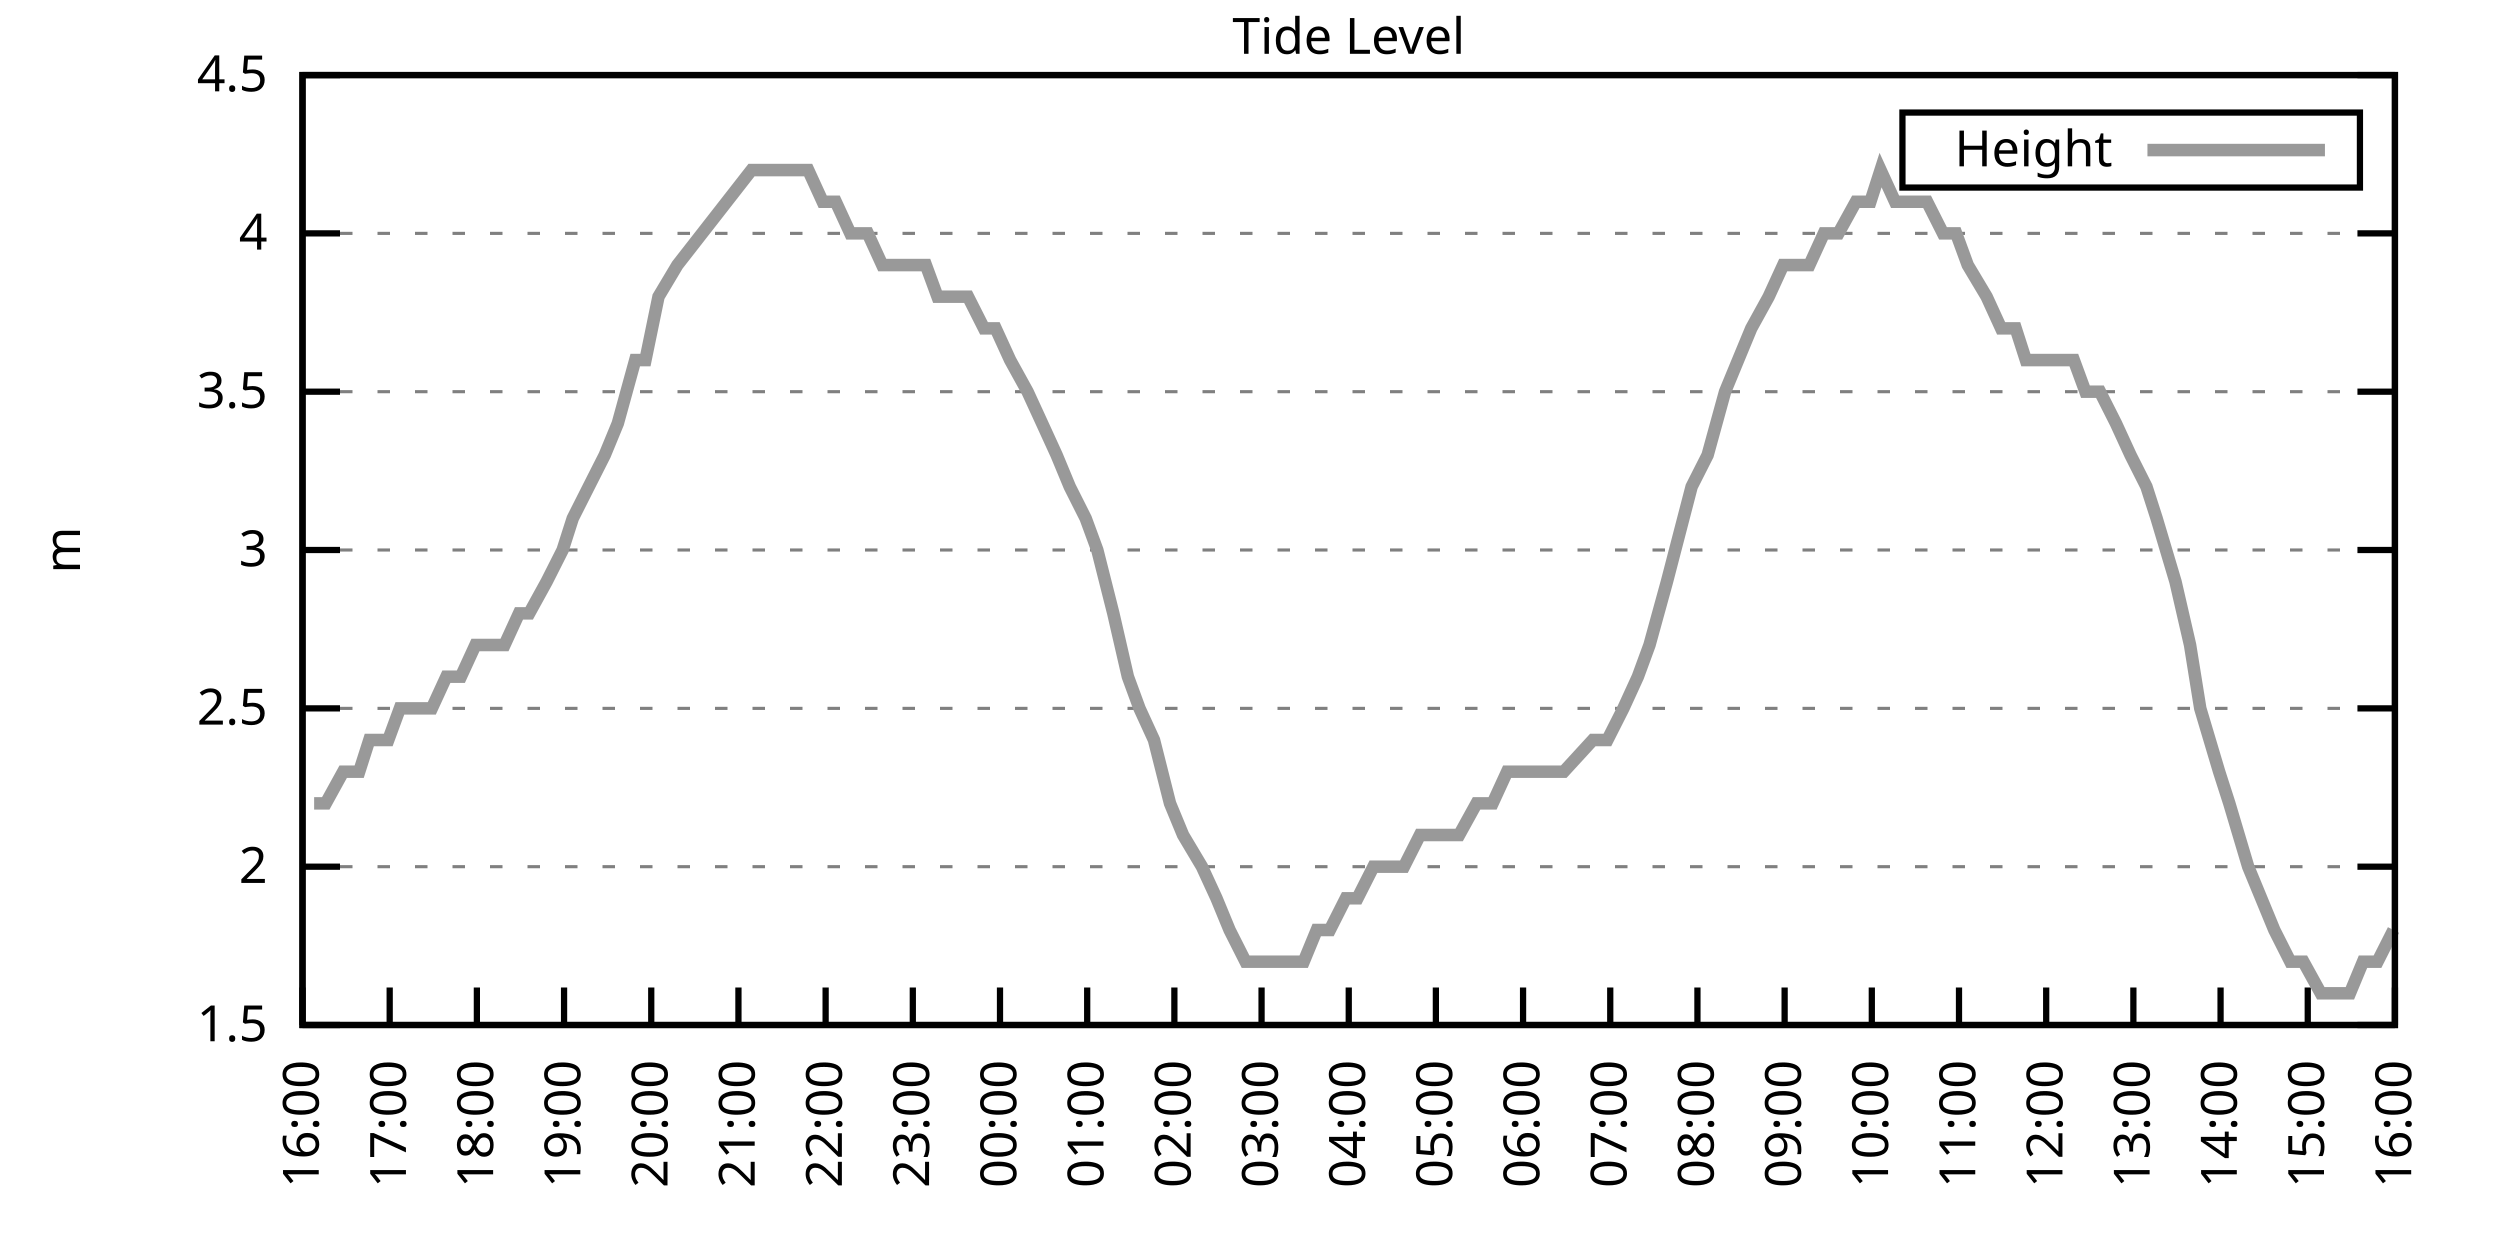
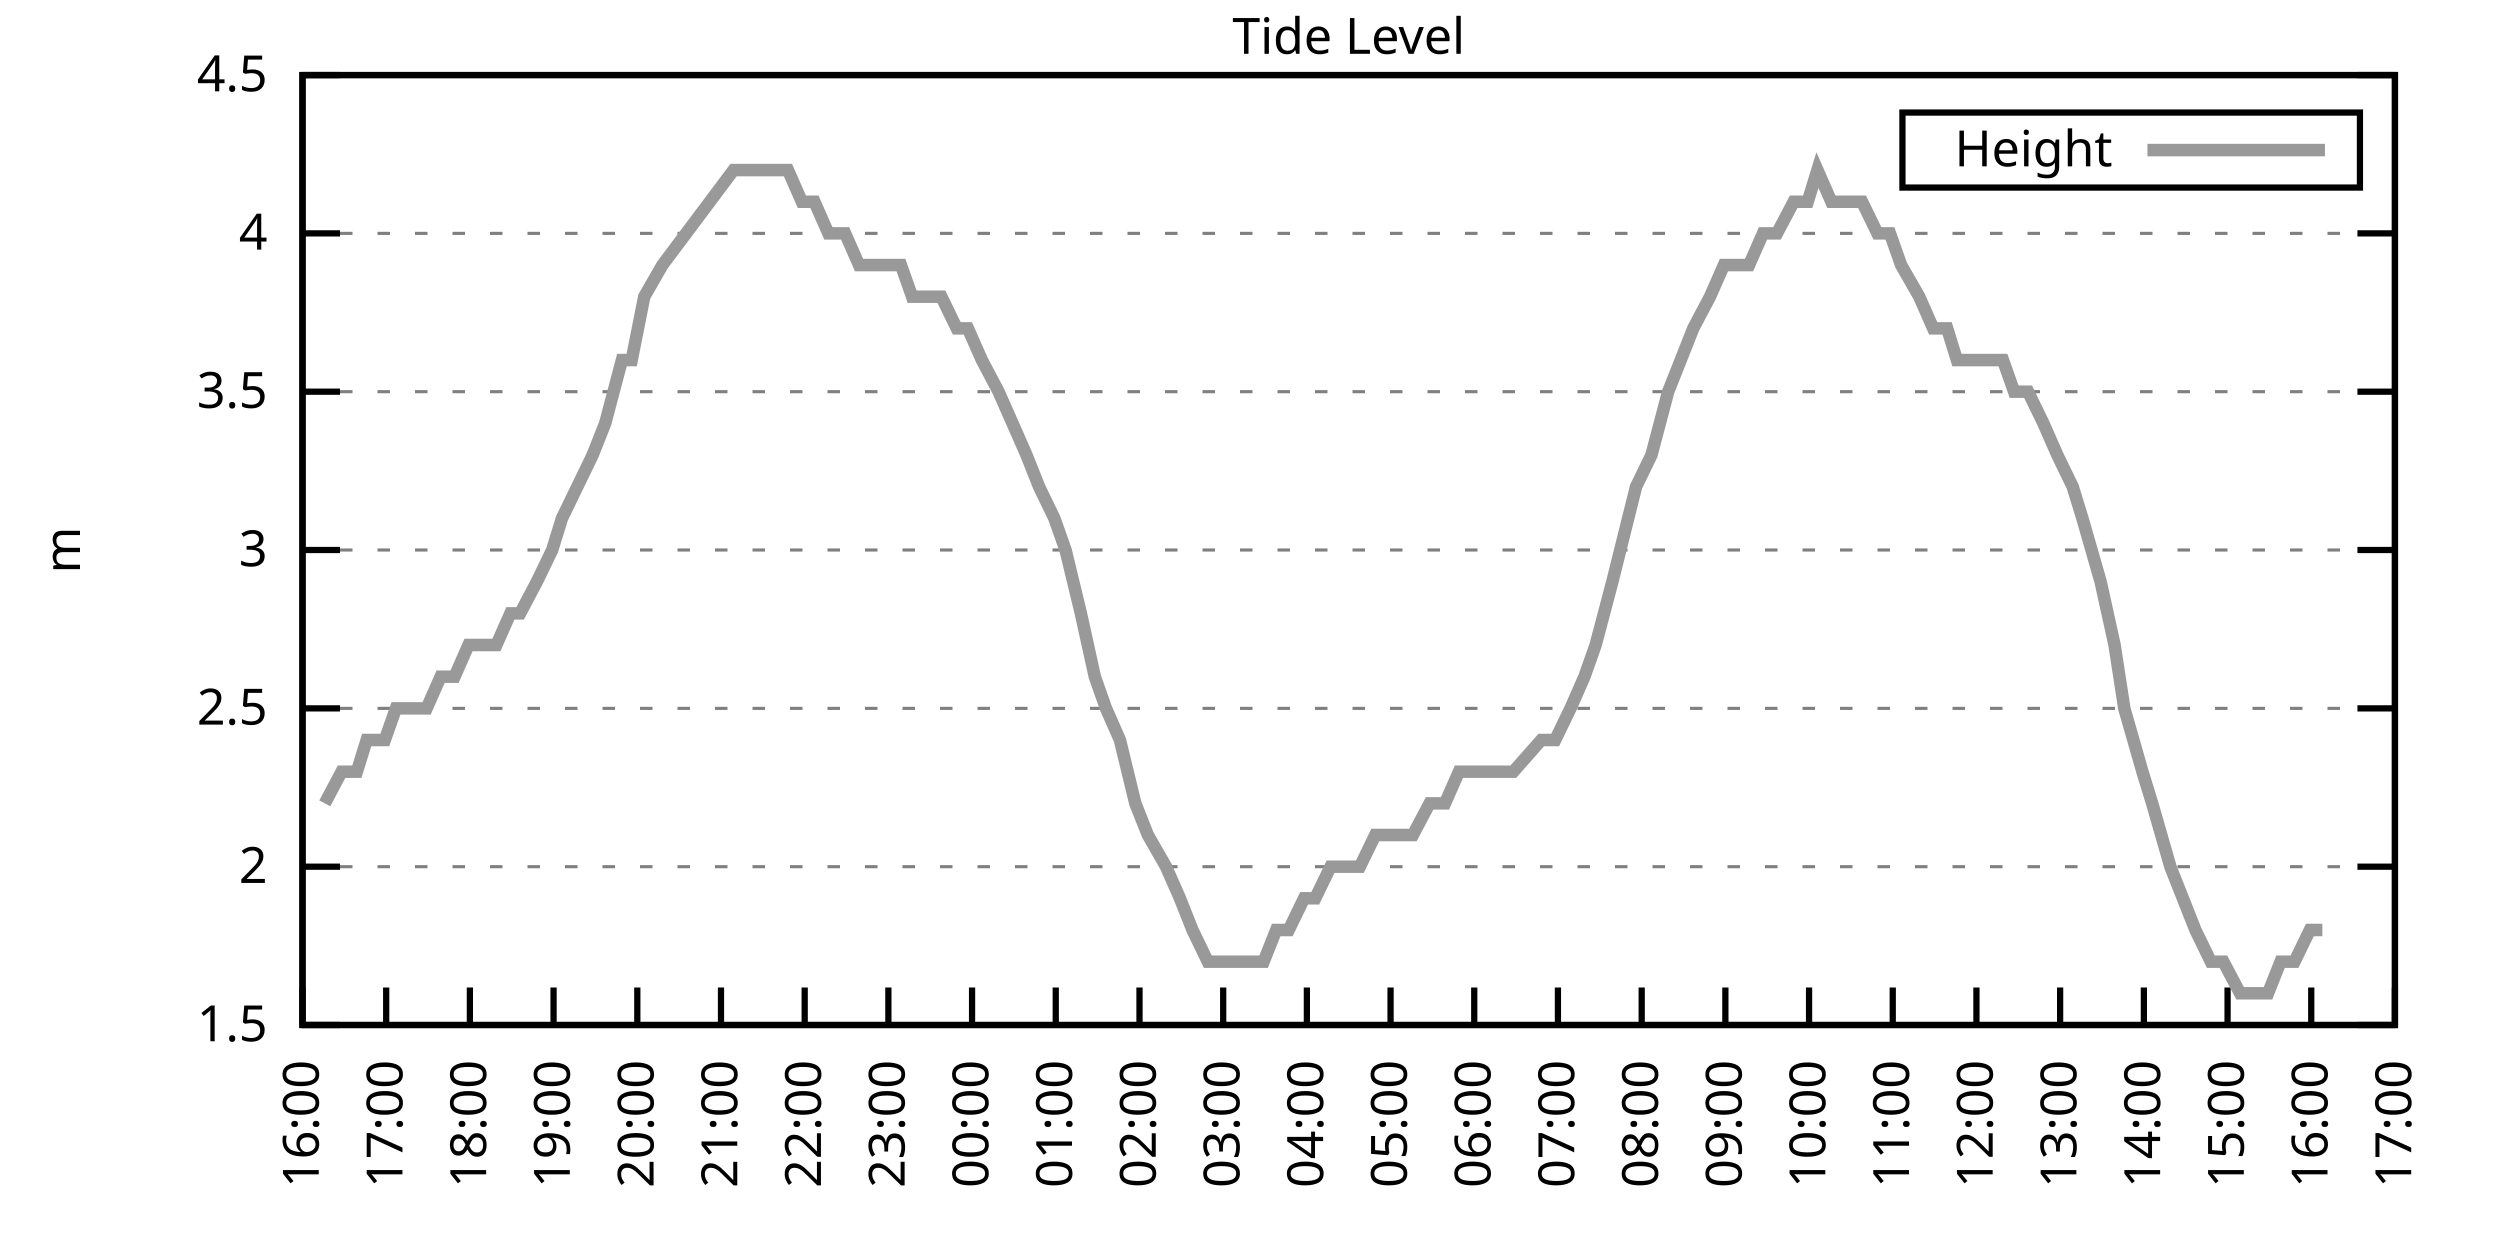
<svg xmlns="http://www.w3.org/2000/svg" xmlns:xlink="http://www.w3.org/1999/xlink" width="400" height="200" viewBox="0 0 400 200">
  <g id="gnuplot_canvas">
    <rect x="0" y="0" width="400" height="200" fill="none" />
    <defs>
      <circle id="gpDot" r="0.5" stroke-width="0.5" stroke="currentColor" />
      <path id="gpPt0" stroke-width="0.333" stroke="currentColor" d="M-1,0 h2 M0,-1 v2" />
      <path id="gpPt1" stroke-width="0.333" stroke="currentColor" d="M-1,-1 L1,1 M1,-1 L-1,1" />
      <path id="gpPt2" stroke-width="0.333" stroke="currentColor" d="M-1,0 L1,0 M0,-1 L0,1 M-1,-1 L1,1 M-1,1 L1,-1" />
      <rect id="gpPt3" stroke-width="0.333" stroke="currentColor" x="-1" y="-1" width="2" height="2" />
      <rect id="gpPt4" stroke-width="0.333" stroke="currentColor" fill="currentColor" x="-1" y="-1" width="2" height="2" />
      <circle id="gpPt5" stroke-width="0.333" stroke="currentColor" cx="0" cy="0" r="1" />
      <use xlink:href="#gpPt5" id="gpPt6" fill="currentColor" stroke="none" />
      <path id="gpPt7" stroke-width="0.333" stroke="currentColor" d="M0,-1.33 L-1.33,0.67 L1.33,0.67 z" />
      <use xlink:href="#gpPt7" id="gpPt8" fill="currentColor" stroke="none" />
      <use xlink:href="#gpPt7" id="gpPt9" stroke="currentColor" transform="rotate(180)" />
      <use xlink:href="#gpPt9" id="gpPt10" fill="currentColor" stroke="none" />
      <use xlink:href="#gpPt3" id="gpPt11" stroke="currentColor" transform="rotate(45)" />
      <use xlink:href="#gpPt11" id="gpPt12" fill="currentColor" stroke="none" />
      <path id="gpPt13" stroke-width="0.333" stroke="currentColor" d="M0,1.330 L1.265,0.411 L0.782,-1.067 L-0.782,-1.076 L-1.265,0.411 z" />
      <use xlink:href="#gpPt13" id="gpPt14" fill="currentColor" stroke="none" />
      <filter id="textbox" filterUnits="objectBoundingBox" x="0" y="0" height="1" width="1">
        <feFlood flood-color="white" flood-opacity="1" result="bgnd" />
        <feComposite in="SourceGraphic" in2="bgnd" operator="atop" />
      </filter>
      <filter id="greybox" filterUnits="objectBoundingBox" x="0" y="0" height="1" width="1">
        <feFlood flood-color="lightgrey" flood-opacity="1" result="grey" />
        <feComposite in="SourceGraphic" in2="grey" operator="atop" />
      </filter>
    </defs>
    <g fill="none" color="white" stroke="currentColor" stroke-width="1.00" stroke-linecap="butt" stroke-linejoin="miter">
</g>
    <g fill="none" color="black" stroke="currentColor" stroke-width="1.00" stroke-linecap="butt" stroke-linejoin="miter">
      <g stroke="none" shape-rendering="crispEdges">
        <polygon fill="rgb(255, 255, 255)" points="48.40,164.00 383.18,164.00 383.18,12.02 48.40,12.02 " />
      </g>
    </g>
    <g fill="none" color="black" stroke="currentColor" stroke-width="1.00" stroke-linecap="butt" stroke-linejoin="miter">
</g>
    <g fill="none" color="black" stroke="black" stroke-width="0.50" stroke-linecap="butt" stroke-linejoin="miter">
</g>
    <g fill="none" color="gray" stroke="currentColor" stroke-width="0.50" stroke-linecap="butt" stroke-linejoin="miter">
      <path stroke="gray" stroke-dasharray="2,4" class="gridline" d="M48.40,164.00 L383.19,164.00  " />
    </g>
    <g fill="none" color="gray" stroke="gray" stroke-width="1.00" stroke-linecap="butt" stroke-linejoin="miter">
</g>
    <g fill="none" color="black" stroke="currentColor" stroke-width="1.00" stroke-linecap="butt" stroke-linejoin="miter">
      <path stroke="black" d="M48.40,164.00 L54.40,164.00 M383.19,164.00 L377.19,164.00  " />
      <g transform="translate(42.80,166.60)" stroke="none" fill="black" font-family="Sans" font-size="8.00" text-anchor="end">
        <text>
          <tspan font-family="Sans"> 1.5</tspan>
        </text>
      </g>
    </g>
    <g fill="none" color="black" stroke="currentColor" stroke-width="1.00" stroke-linecap="butt" stroke-linejoin="miter">
</g>
    <g fill="none" color="black" stroke="black" stroke-width="0.50" stroke-linecap="butt" stroke-linejoin="miter">
</g>
    <g fill="none" color="gray" stroke="currentColor" stroke-width="0.50" stroke-linecap="butt" stroke-linejoin="miter">
      <path stroke="gray" stroke-dasharray="2,4" class="gridline" d="M48.40,138.67 L383.19,138.67  " />
    </g>
    <g fill="none" color="gray" stroke="gray" stroke-width="1.00" stroke-linecap="butt" stroke-linejoin="miter">
</g>
    <g fill="none" color="black" stroke="currentColor" stroke-width="1.00" stroke-linecap="butt" stroke-linejoin="miter">
      <path stroke="black" d="M48.40,138.67 L54.40,138.67 M383.19,138.67 L377.19,138.67  " />
      <g transform="translate(42.80,141.27)" stroke="none" fill="black" font-family="Sans" font-size="8.00" text-anchor="end">
        <text>
          <tspan font-family="Sans"> 2</tspan>
        </text>
      </g>
    </g>
    <g fill="none" color="black" stroke="currentColor" stroke-width="1.00" stroke-linecap="butt" stroke-linejoin="miter">
</g>
    <g fill="none" color="black" stroke="black" stroke-width="0.50" stroke-linecap="butt" stroke-linejoin="miter">
</g>
    <g fill="none" color="gray" stroke="currentColor" stroke-width="0.50" stroke-linecap="butt" stroke-linejoin="miter">
      <path stroke="gray" stroke-dasharray="2,4" class="gridline" d="M48.40,113.34 L383.19,113.34  " />
    </g>
    <g fill="none" color="gray" stroke="gray" stroke-width="1.00" stroke-linecap="butt" stroke-linejoin="miter">
</g>
    <g fill="none" color="black" stroke="currentColor" stroke-width="1.00" stroke-linecap="butt" stroke-linejoin="miter">
      <path stroke="black" d="M48.40,113.34 L54.40,113.34 M383.19,113.34 L377.19,113.34  " />
      <g transform="translate(42.80,115.94)" stroke="none" fill="black" font-family="Sans" font-size="8.00" text-anchor="end">
        <text>
          <tspan font-family="Sans"> 2.5</tspan>
        </text>
      </g>
    </g>
    <g fill="none" color="black" stroke="currentColor" stroke-width="1.00" stroke-linecap="butt" stroke-linejoin="miter">
</g>
    <g fill="none" color="black" stroke="black" stroke-width="0.50" stroke-linecap="butt" stroke-linejoin="miter">
</g>
    <g fill="none" color="gray" stroke="currentColor" stroke-width="0.50" stroke-linecap="butt" stroke-linejoin="miter">
      <path stroke="gray" stroke-dasharray="2,4" class="gridline" d="M48.40,88.00 L383.19,88.00  " />
    </g>
    <g fill="none" color="gray" stroke="gray" stroke-width="1.00" stroke-linecap="butt" stroke-linejoin="miter">
</g>
    <g fill="none" color="black" stroke="currentColor" stroke-width="1.00" stroke-linecap="butt" stroke-linejoin="miter">
      <path stroke="black" d="M48.40,88.00 L54.40,88.00 M383.19,88.00 L377.19,88.00  " />
      <g transform="translate(42.80,90.60)" stroke="none" fill="black" font-family="Sans" font-size="8.00" text-anchor="end">
        <text>
          <tspan font-family="Sans"> 3</tspan>
        </text>
      </g>
    </g>
    <g fill="none" color="black" stroke="currentColor" stroke-width="1.00" stroke-linecap="butt" stroke-linejoin="miter">
</g>
    <g fill="none" color="black" stroke="black" stroke-width="0.50" stroke-linecap="butt" stroke-linejoin="miter">
</g>
    <g fill="none" color="gray" stroke="currentColor" stroke-width="0.50" stroke-linecap="butt" stroke-linejoin="miter">
      <path stroke="gray" stroke-dasharray="2,4" class="gridline" d="M48.40,62.67 L383.19,62.67  " />
    </g>
    <g fill="none" color="gray" stroke="gray" stroke-width="1.00" stroke-linecap="butt" stroke-linejoin="miter">
</g>
    <g fill="none" color="black" stroke="currentColor" stroke-width="1.00" stroke-linecap="butt" stroke-linejoin="miter">
      <path stroke="black" d="M48.40,62.67 L54.40,62.67 M383.19,62.67 L377.19,62.67  " />
      <g transform="translate(42.80,65.27)" stroke="none" fill="black" font-family="Sans" font-size="8.00" text-anchor="end">
        <text>
          <tspan font-family="Sans"> 3.5</tspan>
        </text>
      </g>
    </g>
    <g fill="none" color="black" stroke="currentColor" stroke-width="1.00" stroke-linecap="butt" stroke-linejoin="miter">
</g>
    <g fill="none" color="black" stroke="black" stroke-width="0.50" stroke-linecap="butt" stroke-linejoin="miter">
</g>
    <g fill="none" color="gray" stroke="currentColor" stroke-width="0.50" stroke-linecap="butt" stroke-linejoin="miter">
      <path stroke="gray" stroke-dasharray="2,4" class="gridline" d="M48.40,37.34 L383.19,37.34  " />
    </g>
    <g fill="none" color="gray" stroke="gray" stroke-width="1.00" stroke-linecap="butt" stroke-linejoin="miter">
</g>
    <g fill="none" color="black" stroke="currentColor" stroke-width="1.00" stroke-linecap="butt" stroke-linejoin="miter">
      <path stroke="black" d="M48.40,37.34 L54.40,37.34 M383.19,37.34 L377.19,37.34  " />
      <g transform="translate(42.80,39.94)" stroke="none" fill="black" font-family="Sans" font-size="8.00" text-anchor="end">
        <text>
          <tspan font-family="Sans"> 4</tspan>
        </text>
      </g>
    </g>
    <g fill="none" color="black" stroke="currentColor" stroke-width="1.00" stroke-linecap="butt" stroke-linejoin="miter">
</g>
    <g fill="none" color="black" stroke="black" stroke-width="0.50" stroke-linecap="butt" stroke-linejoin="miter">
</g>
    <g fill="none" color="gray" stroke="currentColor" stroke-width="0.50" stroke-linecap="butt" stroke-linejoin="miter">
      <path stroke="gray" stroke-dasharray="2,4" class="gridline" d="M48.40,12.01 L383.19,12.01  " />
    </g>
    <g fill="none" color="gray" stroke="gray" stroke-width="1.00" stroke-linecap="butt" stroke-linejoin="miter">
</g>
    <g fill="none" color="black" stroke="currentColor" stroke-width="1.00" stroke-linecap="butt" stroke-linejoin="miter">
      <path stroke="black" d="M48.40,12.01 L54.40,12.01 M383.19,12.01 L377.19,12.01  " />
      <g transform="translate(42.80,14.61)" stroke="none" fill="black" font-family="Sans" font-size="8.00" text-anchor="end">
        <text>
          <tspan font-family="Sans"> 4.5</tspan>
        </text>
      </g>
    </g>
    <g fill="none" color="black" stroke="currentColor" stroke-width="1.00" stroke-linecap="butt" stroke-linejoin="miter">
      <path stroke="black" d="M48.40,164.00 L48.40,158.00  " />
      <g transform="translate(51.00,169.60) rotate(270.00)" stroke="none" fill="black" font-family="Sans" font-size="8.00" text-anchor="end">
        <text>
          <tspan font-family="Sans">16:00</tspan>
        </text>
      </g>
    </g>
    <g fill="none" color="black" stroke="currentColor" stroke-width="1.00" stroke-linecap="butt" stroke-linejoin="miter">
-       <path stroke="black" d="M62.35,164.00 L62.35,158.00  " />
-       <g transform="translate(64.95,169.60) rotate(270.00)" stroke="none" fill="black" font-family="Sans" font-size="8.00" text-anchor="end">
+       <path stroke="black" d="M61.79,164.00 L61.79,158.00  " />
+       <g transform="translate(64.39,169.60) rotate(270.00)" stroke="none" fill="black" font-family="Sans" font-size="8.00" text-anchor="end">
        <text>
          <tspan font-family="Sans">17:00</tspan>
        </text>
      </g>
    </g>
    <g fill="none" color="black" stroke="currentColor" stroke-width="1.00" stroke-linecap="butt" stroke-linejoin="miter">
-       <path stroke="black" d="M76.30,164.00 L76.30,158.00  " />
-       <g transform="translate(78.90,169.60) rotate(270.00)" stroke="none" fill="black" font-family="Sans" font-size="8.00" text-anchor="end">
+       <path stroke="black" d="M75.18,164.00 L75.18,158.00  " />
+       <g transform="translate(77.78,169.60) rotate(270.00)" stroke="none" fill="black" font-family="Sans" font-size="8.00" text-anchor="end">
        <text>
          <tspan font-family="Sans">18:00</tspan>
        </text>
      </g>
    </g>
    <g fill="none" color="black" stroke="currentColor" stroke-width="1.00" stroke-linecap="butt" stroke-linejoin="miter">
-       <path stroke="black" d="M90.25,164.00 L90.25,158.00  " />
-       <g transform="translate(92.85,169.60) rotate(270.00)" stroke="none" fill="black" font-family="Sans" font-size="8.00" text-anchor="end">
+       <path stroke="black" d="M88.57,164.00 L88.57,158.00  " />
+       <g transform="translate(91.17,169.60) rotate(270.00)" stroke="none" fill="black" font-family="Sans" font-size="8.00" text-anchor="end">
        <text>
          <tspan font-family="Sans">19:00</tspan>
        </text>
      </g>
    </g>
    <g fill="none" color="black" stroke="currentColor" stroke-width="1.00" stroke-linecap="butt" stroke-linejoin="miter">
-       <path stroke="black" d="M104.20,164.00 L104.20,158.00  " />
-       <g transform="translate(106.80,169.60) rotate(270.00)" stroke="none" fill="black" font-family="Sans" font-size="8.00" text-anchor="end">
+       <path stroke="black" d="M101.97,164.00 L101.97,158.00  " />
+       <g transform="translate(104.57,169.60) rotate(270.00)" stroke="none" fill="black" font-family="Sans" font-size="8.00" text-anchor="end">
        <text>
          <tspan font-family="Sans">20:00</tspan>
        </text>
      </g>
    </g>
    <g fill="none" color="black" stroke="currentColor" stroke-width="1.00" stroke-linecap="butt" stroke-linejoin="miter">
-       <path stroke="black" d="M118.15,164.00 L118.15,158.00  " />
-       <g transform="translate(120.75,169.60) rotate(270.00)" stroke="none" fill="black" font-family="Sans" font-size="8.00" text-anchor="end">
+       <path stroke="black" d="M115.36,164.00 L115.36,158.00  " />
+       <g transform="translate(117.96,169.60) rotate(270.00)" stroke="none" fill="black" font-family="Sans" font-size="8.00" text-anchor="end">
        <text>
          <tspan font-family="Sans">21:00</tspan>
        </text>
      </g>
    </g>
    <g fill="none" color="black" stroke="currentColor" stroke-width="1.00" stroke-linecap="butt" stroke-linejoin="miter">
-       <path stroke="black" d="M132.10,164.00 L132.10,158.00  " />
-       <g transform="translate(134.70,169.60) rotate(270.00)" stroke="none" fill="black" font-family="Sans" font-size="8.00" text-anchor="end">
+       <path stroke="black" d="M128.75,164.00 L128.75,158.00  " />
+       <g transform="translate(131.35,169.60) rotate(270.00)" stroke="none" fill="black" font-family="Sans" font-size="8.00" text-anchor="end">
        <text>
          <tspan font-family="Sans">22:00</tspan>
        </text>
      </g>
    </g>
    <g fill="none" color="black" stroke="currentColor" stroke-width="1.00" stroke-linecap="butt" stroke-linejoin="miter">
-       <path stroke="black" d="M146.05,164.00 L146.05,158.00  " />
-       <g transform="translate(148.65,169.60) rotate(270.00)" stroke="none" fill="black" font-family="Sans" font-size="8.00" text-anchor="end">
+       <path stroke="black" d="M142.14,164.00 L142.14,158.00  " />
+       <g transform="translate(144.74,169.60) rotate(270.00)" stroke="none" fill="black" font-family="Sans" font-size="8.00" text-anchor="end">
        <text>
          <tspan font-family="Sans">23:00</tspan>
        </text>
      </g>
    </g>
    <g fill="none" color="black" stroke="currentColor" stroke-width="1.00" stroke-linecap="butt" stroke-linejoin="miter">
-       <path stroke="black" d="M160.00,164.00 L160.00,158.00  " />
-       <g transform="translate(162.60,169.60) rotate(270.00)" stroke="none" fill="black" font-family="Sans" font-size="8.00" text-anchor="end">
+       <path stroke="black" d="M155.53,164.00 L155.53,158.00  " />
+       <g transform="translate(158.13,169.60) rotate(270.00)" stroke="none" fill="black" font-family="Sans" font-size="8.00" text-anchor="end">
        <text>
          <tspan font-family="Sans">00:00</tspan>
        </text>
      </g>
    </g>
    <g fill="none" color="black" stroke="currentColor" stroke-width="1.00" stroke-linecap="butt" stroke-linejoin="miter">
-       <path stroke="black" d="M173.95,164.00 L173.95,158.00  " />
-       <g transform="translate(176.55,169.60) rotate(270.00)" stroke="none" fill="black" font-family="Sans" font-size="8.00" text-anchor="end">
+       <path stroke="black" d="M168.92,164.00 L168.92,158.00  " />
+       <g transform="translate(171.52,169.60) rotate(270.00)" stroke="none" fill="black" font-family="Sans" font-size="8.00" text-anchor="end">
        <text>
          <tspan font-family="Sans">01:00</tspan>
        </text>
      </g>
    </g>
    <g fill="none" color="black" stroke="currentColor" stroke-width="1.00" stroke-linecap="butt" stroke-linejoin="miter">
-       <path stroke="black" d="M187.90,164.00 L187.90,158.00  " />
-       <g transform="translate(190.50,169.60) rotate(270.00)" stroke="none" fill="black" font-family="Sans" font-size="8.00" text-anchor="end">
+       <path stroke="black" d="M182.32,164.00 L182.32,158.00  " />
+       <g transform="translate(184.92,169.60) rotate(270.00)" stroke="none" fill="black" font-family="Sans" font-size="8.00" text-anchor="end">
        <text>
          <tspan font-family="Sans">02:00</tspan>
        </text>
      </g>
    </g>
    <g fill="none" color="black" stroke="currentColor" stroke-width="1.00" stroke-linecap="butt" stroke-linejoin="miter">
-       <path stroke="black" d="M201.85,164.00 L201.85,158.00  " />
-       <g transform="translate(204.45,169.60) rotate(270.00)" stroke="none" fill="black" font-family="Sans" font-size="8.00" text-anchor="end">
+       <path stroke="black" d="M195.71,164.00 L195.71,158.00  " />
+       <g transform="translate(198.31,169.60) rotate(270.00)" stroke="none" fill="black" font-family="Sans" font-size="8.00" text-anchor="end">
        <text>
          <tspan font-family="Sans">03:00</tspan>
        </text>
      </g>
    </g>
    <g fill="none" color="black" stroke="currentColor" stroke-width="1.00" stroke-linecap="butt" stroke-linejoin="miter">
-       <path stroke="black" d="M215.80,164.00 L215.80,158.00  " />
-       <g transform="translate(218.40,169.60) rotate(270.00)" stroke="none" fill="black" font-family="Sans" font-size="8.00" text-anchor="end">
+       <path stroke="black" d="M209.10,164.00 L209.10,158.00  " />
+       <g transform="translate(211.70,169.60) rotate(270.00)" stroke="none" fill="black" font-family="Sans" font-size="8.00" text-anchor="end">
        <text>
          <tspan font-family="Sans">04:00</tspan>
        </text>
      </g>
    </g>
    <g fill="none" color="black" stroke="currentColor" stroke-width="1.00" stroke-linecap="butt" stroke-linejoin="miter">
-       <path stroke="black" d="M229.74,164.00 L229.74,158.00  " />
-       <g transform="translate(232.34,169.60) rotate(270.00)" stroke="none" fill="black" font-family="Sans" font-size="8.00" text-anchor="end">
+       <path stroke="black" d="M222.49,164.00 L222.49,158.00  " />
+       <g transform="translate(225.09,169.60) rotate(270.00)" stroke="none" fill="black" font-family="Sans" font-size="8.00" text-anchor="end">
        <text>
          <tspan font-family="Sans">05:00</tspan>
        </text>
      </g>
    </g>
    <g fill="none" color="black" stroke="currentColor" stroke-width="1.00" stroke-linecap="butt" stroke-linejoin="miter">
-       <path stroke="black" d="M243.69,164.00 L243.69,158.00  " />
-       <g transform="translate(246.29,169.60) rotate(270.00)" stroke="none" fill="black" font-family="Sans" font-size="8.00" text-anchor="end">
+       <path stroke="black" d="M235.88,164.00 L235.88,158.00  " />
+       <g transform="translate(238.48,169.60) rotate(270.00)" stroke="none" fill="black" font-family="Sans" font-size="8.00" text-anchor="end">
        <text>
          <tspan font-family="Sans">06:00</tspan>
        </text>
      </g>
    </g>
    <g fill="none" color="black" stroke="currentColor" stroke-width="1.00" stroke-linecap="butt" stroke-linejoin="miter">
-       <path stroke="black" d="M257.64,164.00 L257.64,158.00  " />
-       <g transform="translate(260.24,169.60) rotate(270.00)" stroke="none" fill="black" font-family="Sans" font-size="8.00" text-anchor="end">
+       <path stroke="black" d="M249.27,164.00 L249.27,158.00  " />
+       <g transform="translate(251.87,169.60) rotate(270.00)" stroke="none" fill="black" font-family="Sans" font-size="8.00" text-anchor="end">
        <text>
          <tspan font-family="Sans">07:00</tspan>
        </text>
      </g>
    </g>
    <g fill="none" color="black" stroke="currentColor" stroke-width="1.00" stroke-linecap="butt" stroke-linejoin="miter">
-       <path stroke="black" d="M271.59,164.00 L271.59,158.00  " />
-       <g transform="translate(274.19,169.60) rotate(270.00)" stroke="none" fill="black" font-family="Sans" font-size="8.00" text-anchor="end">
+       <path stroke="black" d="M262.67,164.00 L262.67,158.00  " />
+       <g transform="translate(265.27,169.60) rotate(270.00)" stroke="none" fill="black" font-family="Sans" font-size="8.00" text-anchor="end">
        <text>
          <tspan font-family="Sans">08:00</tspan>
        </text>
      </g>
    </g>
    <g fill="none" color="black" stroke="currentColor" stroke-width="1.00" stroke-linecap="butt" stroke-linejoin="miter">
-       <path stroke="black" d="M285.54,164.00 L285.54,158.00  " />
-       <g transform="translate(288.14,169.60) rotate(270.00)" stroke="none" fill="black" font-family="Sans" font-size="8.00" text-anchor="end">
+       <path stroke="black" d="M276.06,164.00 L276.06,158.00  " />
+       <g transform="translate(278.66,169.60) rotate(270.00)" stroke="none" fill="black" font-family="Sans" font-size="8.00" text-anchor="end">
        <text>
          <tspan font-family="Sans">09:00</tspan>
        </text>
      </g>
    </g>
    <g fill="none" color="black" stroke="currentColor" stroke-width="1.00" stroke-linecap="butt" stroke-linejoin="miter">
-       <path stroke="black" d="M299.49,164.00 L299.49,158.00  " />
-       <g transform="translate(302.09,169.60) rotate(270.00)" stroke="none" fill="black" font-family="Sans" font-size="8.00" text-anchor="end">
+       <path stroke="black" d="M289.45,164.00 L289.45,158.00  " />
+       <g transform="translate(292.05,169.60) rotate(270.00)" stroke="none" fill="black" font-family="Sans" font-size="8.00" text-anchor="end">
        <text>
          <tspan font-family="Sans">10:00</tspan>
        </text>
      </g>
    </g>
    <g fill="none" color="black" stroke="currentColor" stroke-width="1.00" stroke-linecap="butt" stroke-linejoin="miter">
-       <path stroke="black" d="M313.44,164.00 L313.44,158.00  " />
-       <g transform="translate(316.04,169.60) rotate(270.00)" stroke="none" fill="black" font-family="Sans" font-size="8.00" text-anchor="end">
+       <path stroke="black" d="M302.84,164.00 L302.84,158.00  " />
+       <g transform="translate(305.44,169.60) rotate(270.00)" stroke="none" fill="black" font-family="Sans" font-size="8.00" text-anchor="end">
        <text>
          <tspan font-family="Sans">11:00</tspan>
        </text>
      </g>
    </g>
    <g fill="none" color="black" stroke="currentColor" stroke-width="1.00" stroke-linecap="butt" stroke-linejoin="miter">
-       <path stroke="black" d="M327.39,164.00 L327.39,158.00  " />
-       <g transform="translate(329.99,169.60) rotate(270.00)" stroke="none" fill="black" font-family="Sans" font-size="8.00" text-anchor="end">
+       <path stroke="black" d="M316.23,164.00 L316.23,158.00  " />
+       <g transform="translate(318.83,169.60) rotate(270.00)" stroke="none" fill="black" font-family="Sans" font-size="8.00" text-anchor="end">
        <text>
          <tspan font-family="Sans">12:00</tspan>
        </text>
      </g>
    </g>
    <g fill="none" color="black" stroke="currentColor" stroke-width="1.00" stroke-linecap="butt" stroke-linejoin="miter">
-       <path stroke="black" d="M341.34,164.00 L341.34,158.00  " />
-       <g transform="translate(343.94,169.60) rotate(270.00)" stroke="none" fill="black" font-family="Sans" font-size="8.00" text-anchor="end">
+       <path stroke="black" d="M329.62,164.00 L329.62,158.00  " />
+       <g transform="translate(332.22,169.60) rotate(270.00)" stroke="none" fill="black" font-family="Sans" font-size="8.00" text-anchor="end">
        <text>
          <tspan font-family="Sans">13:00</tspan>
        </text>
      </g>
    </g>
    <g fill="none" color="black" stroke="currentColor" stroke-width="1.00" stroke-linecap="butt" stroke-linejoin="miter">
-       <path stroke="black" d="M355.29,164.00 L355.29,158.00  " />
-       <g transform="translate(357.89,169.60) rotate(270.00)" stroke="none" fill="black" font-family="Sans" font-size="8.00" text-anchor="end">
+       <path stroke="black" d="M343.02,164.00 L343.02,158.00  " />
+       <g transform="translate(345.62,169.60) rotate(270.00)" stroke="none" fill="black" font-family="Sans" font-size="8.00" text-anchor="end">
        <text>
          <tspan font-family="Sans">14:00</tspan>
        </text>
      </g>
    </g>
    <g fill="none" color="black" stroke="currentColor" stroke-width="1.00" stroke-linecap="butt" stroke-linejoin="miter">
-       <path stroke="black" d="M369.24,164.00 L369.24,158.00  " />
-       <g transform="translate(371.84,169.60) rotate(270.00)" stroke="none" fill="black" font-family="Sans" font-size="8.00" text-anchor="end">
+       <path stroke="black" d="M356.41,164.00 L356.41,158.00  " />
+       <g transform="translate(359.01,169.60) rotate(270.00)" stroke="none" fill="black" font-family="Sans" font-size="8.00" text-anchor="end">
        <text>
          <tspan font-family="Sans">15:00</tspan>
+         </text>
+       </g>
+     </g>
+     <g fill="none" color="black" stroke="currentColor" stroke-width="1.00" stroke-linecap="butt" stroke-linejoin="miter">
+       <path stroke="black" d="M369.80,164.00 L369.80,158.00  " />
+       <g transform="translate(372.40,169.60) rotate(270.00)" stroke="none" fill="black" font-family="Sans" font-size="8.00" text-anchor="end">
+         <text>
+           <tspan font-family="Sans">16:00</tspan>
        </text>
      </g>
    </g>
    <g fill="none" color="black" stroke="currentColor" stroke-width="1.00" stroke-linecap="butt" stroke-linejoin="miter">
      <path stroke="black" d="M383.19,164.00 L383.19,158.00  " />
      <g transform="translate(385.79,169.60) rotate(270.00)" stroke="none" fill="black" font-family="Sans" font-size="8.00" text-anchor="end">
        <text>
-           <tspan font-family="Sans">16:00</tspan>
+           <tspan font-family="Sans">17:00</tspan>
        </text>
      </g>
    </g>
    <g fill="none" color="black" stroke="currentColor" stroke-width="1.00" stroke-linecap="butt" stroke-linejoin="miter">
</g>
    <g fill="none" color="black" stroke="currentColor" stroke-width="1.00" stroke-linecap="butt" stroke-linejoin="miter">
      <path stroke="black" d="M48.40,12.01 L48.40,164.00 L383.19,164.00 L383.19,12.01 L48.40,12.01 Z  " />
    </g>
    <g fill="none" color="black" stroke="currentColor" stroke-width="1.00" stroke-linecap="butt" stroke-linejoin="miter">
</g>
    <g fill="none" color="black" stroke="currentColor" stroke-width="1.00" stroke-linecap="butt" stroke-linejoin="miter">
      <path stroke="black" d="M304.39,30.01 L304.39,18.01 L377.59,18.01 L377.59,30.01 L304.39,30.01 Z  " />
    </g>
    <g id="Tide_level_plot_1">
      <g fill="none" color="white" stroke="black" stroke-width="2.00" stroke-linecap="butt" stroke-linejoin="miter">
</g>
      <g fill="none" color="black" stroke="currentColor" stroke-width="2.00" stroke-linecap="butt" stroke-linejoin="miter">
        <g transform="translate(337.99,26.61)" stroke="none" fill="black" font-family="Sans" font-size="8.00" text-anchor="end">
          <text>
            <tspan font-family="Sans">Height</tspan>
          </text>
        </g>
      </g>
      <g fill="none" color="black" stroke="currentColor" stroke-width="2.00" stroke-linecap="butt" stroke-linejoin="miter">
-         <path stroke="rgb(153, 153, 153)" d="M343.59,24.01 L371.99,24.01 M50.26,128.54 L52.12,128.54 L54.91,123.47 L57.47,123.47 L59.09,118.40 L62.12,118.40   L63.98,113.34 L66.77,113.34 L69.09,113.34 L71.42,108.27 L73.74,108.27 L76.07,103.20 L78.16,103.20 L80.72,103.20   L83.04,98.14 L84.67,98.14 L87.46,93.07 L90.02,88.00 L91.64,82.94 L94.20,77.87 L96.76,72.81 L98.85,67.74   L101.64,57.61 L103.27,57.61 L105.36,47.47 L108.38,42.41 L120.24,27.21 L121.87,27.21 L124.43,27.21 L126.98,27.21   L129.31,27.21 L131.63,32.28 L133.72,32.28 L136.05,37.34 L138.84,37.34 L141.16,42.41 L143.02,42.41 L145.58,42.41   L148.14,42.41 L150.00,47.47 L152.32,47.47 L154.88,47.47 L157.44,52.54 L159.30,52.54 L161.62,57.61 L164.41,62.67   L166.74,67.74 L169.06,72.81 L171.16,77.87 L173.71,82.94 L175.57,88.00 L178.13,98.14 L180.46,108.27 L182.32,113.34   L184.64,118.40 L187.20,128.54 L189.29,133.60 L192.31,138.67 L194.64,143.73 L196.73,148.80 L199.29,153.87 L201.38,153.87   L203.94,153.87 L205.57,153.87 L208.59,153.87 L210.68,148.80 L212.77,148.80 L215.33,143.73 L217.19,143.73 L219.75,138.67   L222.30,138.67 L224.63,138.67 L227.19,133.60 L229.51,133.60 L231.84,133.60 L233.46,133.60 L236.25,128.54 L238.81,128.54   L241.14,123.47 L243.46,123.47 L245.79,123.47 L248.11,123.47 L250.20,123.47 L254.85,118.40 L257.18,118.40 L259.74,113.34   L262.06,108.27 L263.92,103.20 L266.71,93.07 L270.66,77.87 L273.22,72.81 L276.01,62.67 L278.10,57.61 L280.20,52.54   L282.99,47.47 L285.31,42.41 L286.94,42.41 L289.50,42.41 L291.82,37.34 L294.15,37.34 L296.94,32.28 L299.26,32.28   L300.89,27.21 L303.21,32.28 L306.23,32.28 L308.33,32.28 L310.88,37.34 L312.98,37.34 L314.84,42.41 L317.86,47.47   L320.18,52.54 L322.51,52.54 L324.14,57.61 L326.69,57.61 L329.48,57.61 L331.81,57.61 L333.67,62.67 L335.99,62.67   L338.55,67.74 L340.88,72.81 L343.43,77.87 L345.06,82.94 L348.08,93.07 L350.41,103.20 L352.04,113.34 L355.06,123.47   L356.69,128.54 L359.71,138.67 L361.80,143.73 L363.89,148.80 L366.45,153.87 L368.54,153.87 L371.33,158.93 L373.66,158.93   L375.98,158.93 L378.08,153.87 L380.40,153.87 L382.96,148.80  " />
+         <path stroke="rgb(153, 153, 153)" d="M343.59,24.01 L371.99,24.01 M51.97,128.54 L54.65,123.47 L57.10,123.47 L58.67,118.40 L61.57,118.40 L63.35,113.34   L66.03,113.34 L68.26,113.34 L70.50,108.27 L72.73,108.27 L74.96,103.20 L76.97,103.20 L79.42,103.20 L81.66,98.14   L83.22,98.14 L85.90,93.07 L88.35,88.00 L89.91,82.94 L92.37,77.87 L94.82,72.81 L96.83,67.74 L99.51,57.61   L101.07,57.61 L103.08,47.47 L105.98,42.41 L117.37,27.21 L118.93,27.21 L121.38,27.21 L123.84,27.21 L126.07,27.21   L128.30,32.28 L130.31,32.28 L132.54,37.34 L135.22,37.34 L137.45,42.41 L139.24,42.41 L141.69,42.41 L144.15,42.41   L145.94,47.47 L148.17,47.47 L150.62,47.47 L153.08,52.54 L154.86,52.54 L157.10,57.61 L159.77,62.67 L162.01,67.74   L164.24,72.81 L166.25,77.87 L168.70,82.94 L170.49,88.00 L172.94,98.14 L175.17,108.27 L176.96,113.34 L179.19,118.40   L181.65,128.54 L183.66,133.60 L186.56,138.67 L188.79,143.73 L190.80,148.80 L193.25,153.87 L195.26,153.87 L197.72,153.87   L199.28,153.87 L202.18,153.87 L204.19,148.80 L206.20,148.80 L208.65,143.73 L210.44,143.73 L212.89,138.67 L215.35,138.67   L217.58,138.67 L220.04,133.60 L222.27,133.60 L224.50,133.60 L226.06,133.60 L228.74,128.54 L231.20,128.54 L233.43,123.47   L235.66,123.47 L237.89,123.47 L240.12,123.47 L242.13,123.47 L246.60,118.40 L248.83,118.40 L251.28,113.34 L253.51,108.27   L255.30,103.20 L257.98,93.07 L261.77,77.87 L264.23,72.81 L266.91,62.67 L268.92,57.61 L270.92,52.54 L273.60,47.47   L275.83,42.41 L277.40,42.41 L279.85,42.41 L282.08,37.34 L284.32,37.34 L286.99,32.28 L289.23,32.28 L290.79,27.21   L293.02,32.28 L295.92,32.28 L297.93,32.28 L300.39,37.34 L302.39,37.34 L304.18,42.41 L307.08,47.47 L309.31,52.54   L311.54,52.54 L313.11,57.61 L315.56,57.61 L318.24,57.61 L320.47,57.61 L322.26,62.67 L324.49,62.67 L326.95,67.74   L329.18,72.81 L331.63,77.87 L333.19,82.94 L336.10,93.07 L338.33,103.20 L339.89,113.34 L342.79,123.47 L344.35,128.54   L347.26,138.67 L349.26,143.73 L351.27,148.80 L353.73,153.87 L355.74,153.87 L358.42,158.93 L360.65,158.93 L362.88,158.93   L364.89,153.87 L367.12,153.87 L369.58,148.80 L371.58,148.80  " />
      </g>
    </g>
    <g fill="none" color="black" stroke="currentColor" stroke-width="2.00" stroke-linecap="butt" stroke-linejoin="miter">
</g>
    <g fill="none" color="black" stroke="black" stroke-width="1.00" stroke-linecap="butt" stroke-linejoin="miter">
</g>
    <g fill="none" color="black" stroke="currentColor" stroke-width="1.00" stroke-linecap="butt" stroke-linejoin="miter">
      <path stroke="black" d="M48.40,12.01 L48.40,164.00 L383.19,164.00 L383.19,12.01 L48.40,12.01 Z  " />
      <g transform="translate(12.80,88.01) rotate(270.00)" stroke="none" fill="black" font-family="Sans" font-size="8.00" text-anchor="middle">
        <text>
          <tspan font-family="Sans">m</tspan>
        </text>
      </g>
    </g>
    <g fill="none" color="black" stroke="currentColor" stroke-width="1.00" stroke-linecap="butt" stroke-linejoin="miter">
</g>
    <g fill="none" color="black" stroke="currentColor" stroke-width="1.00" stroke-linecap="butt" stroke-linejoin="miter">
      <g transform="translate(215.79,8.61)" stroke="none" fill="black" font-family="Sans" font-size="8.00" text-anchor="middle">
        <text>
          <tspan font-family="Sans">Tide Level</tspan>
        </text>
      </g>
    </g>
    <g fill="none" color="black" stroke="currentColor" stroke-width="1.00" stroke-linecap="butt" stroke-linejoin="miter">
</g>
  </g>
</svg>
